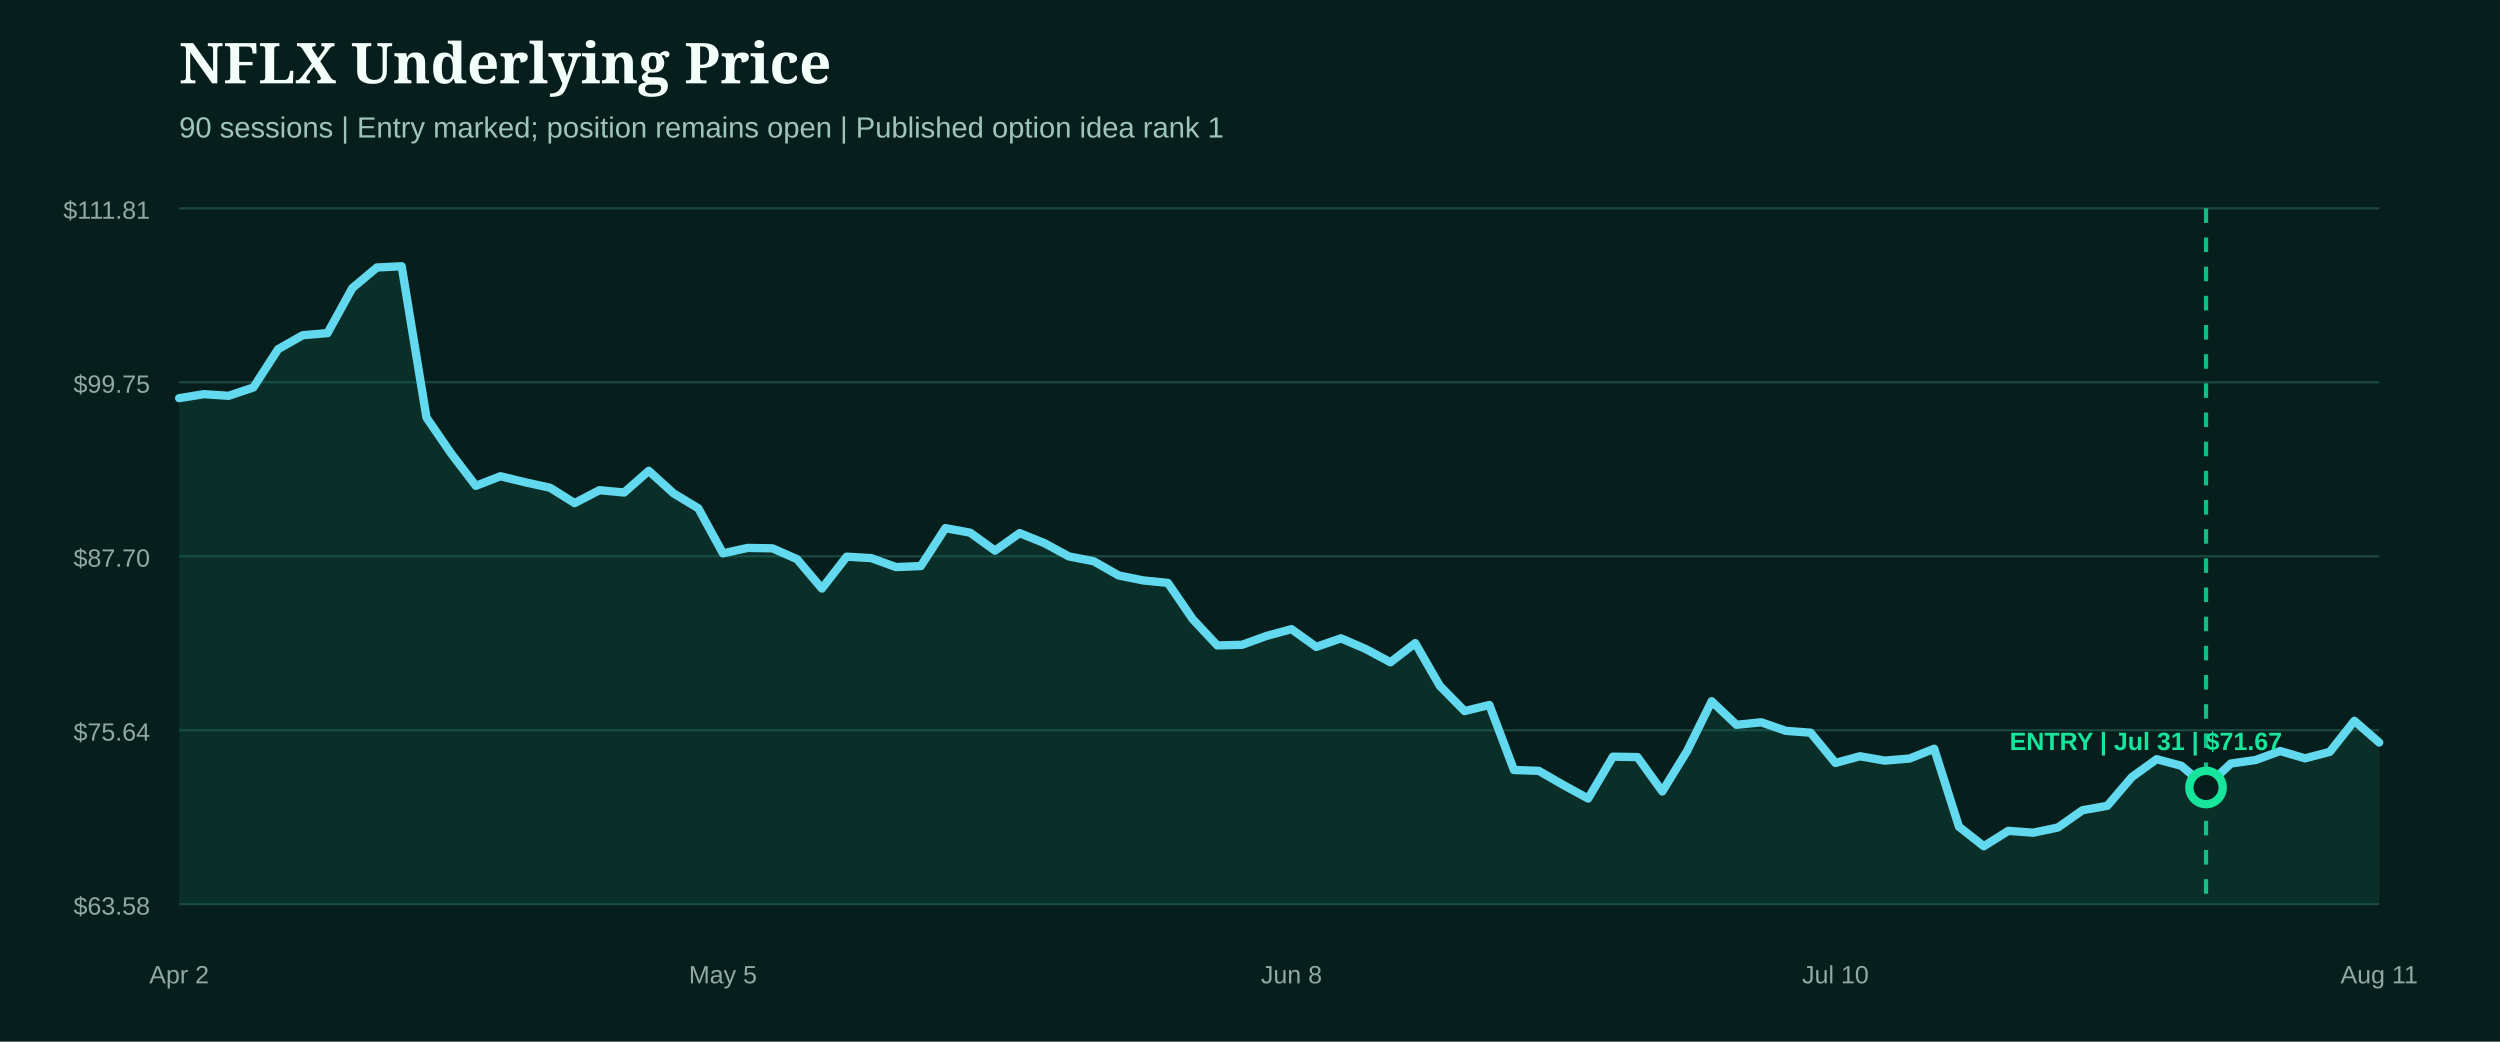
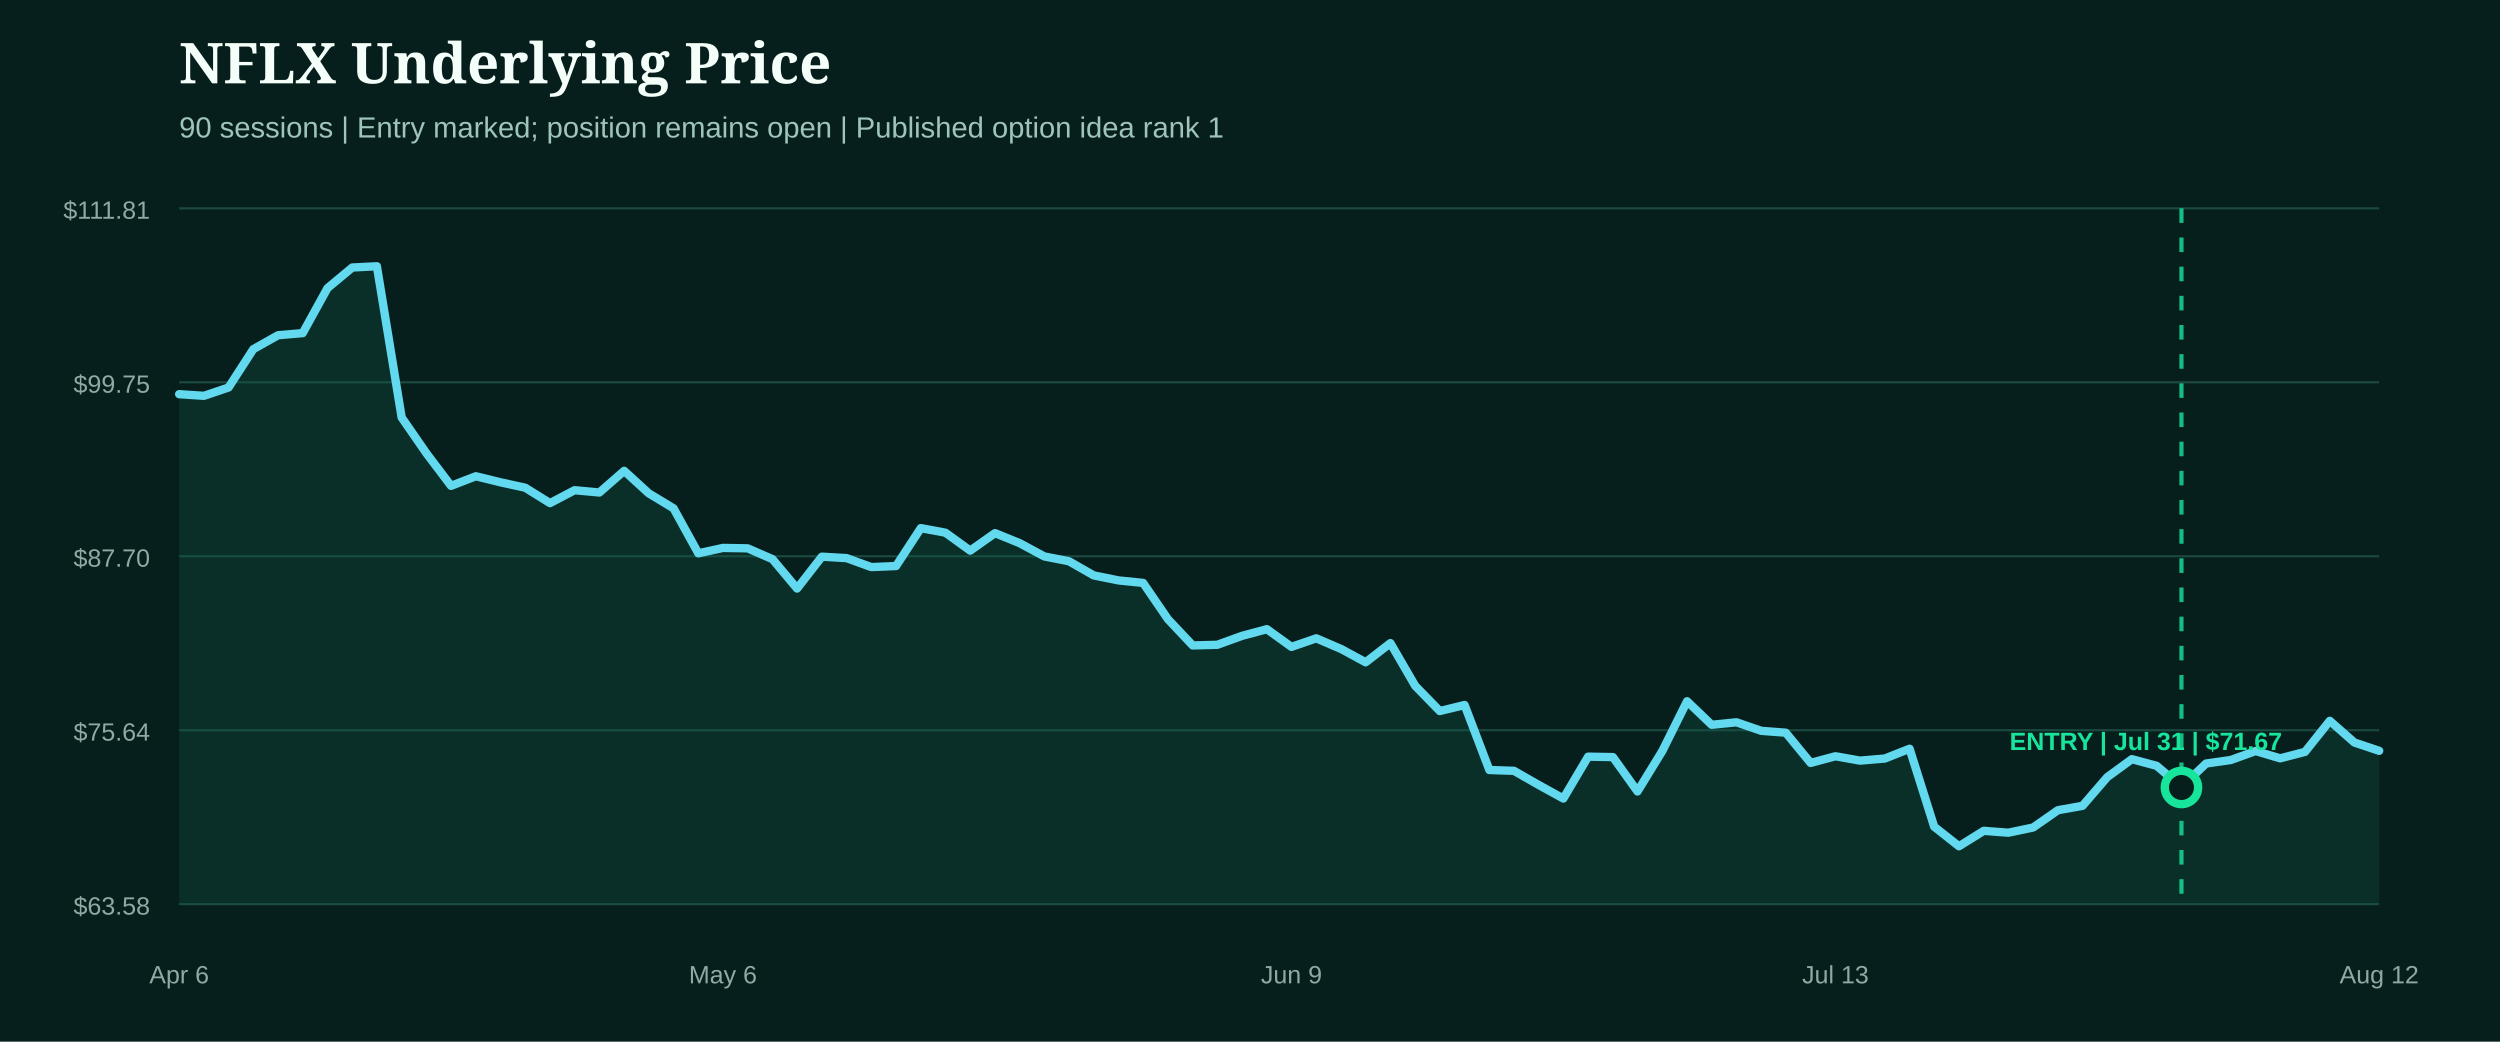
<svg xmlns="http://www.w3.org/2000/svg" width="1200" height="500" viewBox="0 0 1200 500" role="img" aria-label="NFLX underlying price from entry">
  <rect width="1200" height="500" fill="#071f1c" />
  <style>.head{fill:#f4fff9;font:800 27px Georgia,serif}.sub{fill:#9fc4bb;font:14px Arial,sans-serif}.axis{fill:#8eaaa3;font:12px Arial,sans-serif}.marker{font:800 12px Arial,sans-serif}</style>
  <text x="86" y="40" class="head">NFLX Underlying Price</text>
  <text x="86" y="66" class="sub">90 sessions | Entry marked; position remains open | Published option idea rank 1</text>
  <line x1="86" x2="1142" y1="100.0" y2="100.0" stroke="#1b4a42" stroke-width="1" />
  <text x="72" y="105.0" text-anchor="end" class="axis">$111.81</text>
  <line x1="86" x2="1142" y1="183.5" y2="183.5" stroke="#1b4a42" stroke-width="1" />
  <text x="72" y="188.5" text-anchor="end" class="axis">$99.75</text>
  <line x1="86" x2="1142" y1="267.0" y2="267.0" stroke="#1b4a42" stroke-width="1" />
  <text x="72" y="272.0" text-anchor="end" class="axis">$87.70</text>
  <line x1="86" x2="1142" y1="350.5" y2="350.5" stroke="#1b4a42" stroke-width="1" />
  <text x="72" y="355.5" text-anchor="end" class="axis">$75.64</text>
  <line x1="86" x2="1142" y1="434.0" y2="434.0" stroke="#1b4a42" stroke-width="1" />
  <text x="72" y="439.0" text-anchor="end" class="axis">$63.58</text>
-   <path d="M86.0,191.1 L97.9,189.2 L109.7,190.0 L121.6,186.0 L133.5,167.6 L145.3,160.9 L157.2,159.9 L169.1,138.3 L180.9,128.4 L192.8,127.8 L204.7,200.4 L216.5,217.6 L228.4,233.2 L240.2,228.6 L252.1,231.5 L264.0,234.1 L275.8,241.5 L287.7,235.3 L299.6,236.4 L311.4,226.0 L323.3,236.8 L335.2,244.0 L347.0,265.6 L358.9,263.0 L370.8,263.2 L382.6,268.4 L394.5,282.5 L406.4,267.2 L418.2,267.9 L430.1,272.2 L442.0,271.7 L453.8,253.5 L465.7,255.7 L477.6,264.3 L489.4,255.9 L501.3,260.7 L513.1,267.1 L525.0,269.4 L536.9,276.2 L548.7,278.6 L560.6,279.8 L572.5,297.2 L584.3,309.8 L596.2,309.5 L608.1,305.2 L619.9,302.0 L631.8,310.5 L643.7,306.4 L655.5,311.5 L667.4,317.9 L679.3,308.7 L691.1,329.2 L703.0,341.3 L714.9,338.4 L726.7,369.6 L738.6,370.0 L750.4,376.8 L762.3,383.3 L774.2,363.2 L786.0,363.4 L797.9,379.9 L809.8,360.5 L821.6,336.6 L833.5,347.9 L845.4,346.7 L857.2,350.8 L869.1,351.7 L881.0,366.2 L892.8,363.0 L904.7,365.1 L916.6,364.1 L928.4,359.4 L940.3,396.8 L952.2,406.2 L964.0,398.8 L975.9,399.7 L987.8,397.2 L999.6,388.9 L1011.5,386.8 L1023.3,373.0 L1035.2,364.4 L1047.1,367.6 L1058.9,377.7 L1070.8,366.5 L1082.7,364.8 L1094.5,360.5 L1106.4,364.0 L1118.3,360.9 L1130.1,346.0 L1142.0,356.4 L1142.0,434.0 L86.0,434.0 Z" fill="#0f5949" opacity="0.28" />
-   <path d="M86.0,191.1 L97.9,189.2 L109.7,190.0 L121.6,186.0 L133.5,167.6 L145.3,160.9 L157.2,159.9 L169.1,138.3 L180.9,128.4 L192.8,127.8 L204.7,200.4 L216.5,217.6 L228.4,233.2 L240.2,228.6 L252.1,231.5 L264.0,234.1 L275.8,241.5 L287.7,235.3 L299.6,236.4 L311.4,226.0 L323.3,236.8 L335.2,244.0 L347.0,265.6 L358.9,263.0 L370.8,263.2 L382.6,268.4 L394.5,282.5 L406.4,267.2 L418.2,267.9 L430.1,272.2 L442.0,271.7 L453.8,253.5 L465.7,255.7 L477.6,264.3 L489.4,255.9 L501.3,260.7 L513.1,267.1 L525.0,269.4 L536.9,276.2 L548.7,278.6 L560.6,279.8 L572.5,297.2 L584.3,309.8 L596.2,309.5 L608.1,305.2 L619.9,302.0 L631.8,310.5 L643.7,306.4 L655.5,311.5 L667.4,317.9 L679.3,308.7 L691.1,329.2 L703.0,341.3 L714.9,338.4 L726.7,369.6 L738.6,370.0 L750.4,376.8 L762.3,383.3 L774.2,363.2 L786.0,363.4 L797.9,379.9 L809.8,360.5 L821.6,336.6 L833.5,347.9 L845.4,346.7 L857.2,350.8 L869.1,351.7 L881.0,366.2 L892.8,363.0 L904.7,365.1 L916.6,364.1 L928.4,359.4 L940.3,396.8 L952.2,406.2 L964.0,398.8 L975.9,399.7 L987.8,397.2 L999.6,388.9 L1011.5,386.8 L1023.3,373.0 L1035.2,364.4 L1047.1,367.6 L1058.9,377.7 L1070.8,366.5 L1082.7,364.8 L1094.5,360.5 L1106.4,364.0 L1118.3,360.9 L1130.1,346.0 L1142.0,356.4" fill="none" stroke="#62d9ee" stroke-width="4" stroke-linecap="round" stroke-linejoin="round" />
+   <path d="M86.0,189.2 L97.9,190.0 L109.7,186.0 L121.6,167.6 L133.5,160.9 L145.3,159.9 L157.2,138.3 L169.1,128.4 L180.9,127.8 L192.8,200.4 L204.7,217.6 L216.5,233.2 L228.4,228.6 L240.2,231.5 L252.1,234.1 L264.0,241.5 L275.8,235.3 L287.7,236.4 L299.6,226.0 L311.4,236.8 L323.3,244.0 L335.2,265.6 L347.0,263.0 L358.9,263.2 L370.8,268.4 L382.6,282.5 L394.5,267.2 L406.4,267.9 L418.2,272.2 L430.1,271.7 L442.0,253.5 L453.8,255.7 L465.7,264.3 L477.6,255.9 L489.4,260.7 L501.3,267.1 L513.1,269.4 L525.0,276.2 L536.9,278.6 L548.7,279.8 L560.6,297.2 L572.5,309.8 L584.3,309.5 L596.2,305.2 L608.1,302.0 L619.9,310.5 L631.8,306.4 L643.7,311.5 L655.5,317.9 L667.4,308.7 L679.3,329.2 L691.1,341.3 L703.0,338.4 L714.9,369.6 L726.7,370.0 L738.6,376.8 L750.4,383.3 L762.3,363.2 L774.2,363.4 L786.0,379.9 L797.9,360.5 L809.8,336.6 L821.6,347.9 L833.5,346.7 L845.4,350.8 L857.2,351.7 L869.1,366.2 L881.0,363.0 L892.8,365.1 L904.7,364.1 L916.6,359.4 L928.4,396.8 L940.3,406.2 L952.2,398.8 L964.0,399.7 L975.9,397.2 L987.8,388.9 L999.6,386.8 L1011.5,373.0 L1023.3,364.4 L1035.2,367.6 L1047.1,377.7 L1058.9,366.5 L1070.8,364.8 L1082.7,360.5 L1094.5,364.0 L1106.4,360.9 L1118.3,346.0 L1130.1,356.4 L1142.0,360.4 L1142.0,434.0 L86.0,434.0 Z" fill="#0f5949" opacity="0.28" />
+   <path d="M86.0,189.2 L97.9,190.0 L109.7,186.0 L121.6,167.6 L133.5,160.9 L145.3,159.9 L157.2,138.3 L169.1,128.4 L180.9,127.8 L192.8,200.4 L204.7,217.6 L216.5,233.2 L228.4,228.6 L240.2,231.5 L252.1,234.1 L264.0,241.5 L275.8,235.3 L287.7,236.4 L299.6,226.0 L311.4,236.8 L323.3,244.0 L335.2,265.6 L347.0,263.0 L358.9,263.2 L370.8,268.4 L382.6,282.5 L394.5,267.2 L406.4,267.9 L418.2,272.2 L430.1,271.7 L442.0,253.5 L453.8,255.7 L465.7,264.3 L477.6,255.9 L489.4,260.7 L501.3,267.1 L513.1,269.4 L525.0,276.2 L536.9,278.6 L548.7,279.8 L560.6,297.2 L572.5,309.8 L584.3,309.5 L596.2,305.2 L608.1,302.0 L619.9,310.5 L631.8,306.4 L643.7,311.5 L655.5,317.9 L667.4,308.7 L679.3,329.2 L691.1,341.3 L703.0,338.4 L714.9,369.6 L726.7,370.0 L738.6,376.8 L750.4,383.3 L762.3,363.2 L774.2,363.4 L786.0,379.9 L797.9,360.5 L809.8,336.6 L821.6,347.9 L833.5,346.7 L845.4,350.8 L857.2,351.7 L869.1,366.2 L881.0,363.0 L892.8,365.1 L904.7,364.1 L916.6,359.4 L928.4,396.8 L940.3,406.2 L952.2,398.8 L964.0,399.7 L975.9,397.2 L987.8,388.9 L999.6,386.8 L1011.5,373.0 L1023.3,364.4 L1035.2,367.6 L1047.1,377.7 L1058.9,366.5 L1070.8,364.8 L1082.7,360.5 L1094.5,364.0 L1106.4,360.9 L1118.3,346.0 L1130.1,356.4 L1142.0,360.4" fill="none" stroke="#62d9ee" stroke-width="4" stroke-linecap="round" stroke-linejoin="round" />
  <g>
-     <line x1="1058.9" x2="1058.9" y1="100" y2="434" stroke="#18e59c" stroke-width="2" stroke-dasharray="7 7" opacity="0.8" />
-     <circle cx="1058.9" cy="378.0" r="8" fill="#071f1c" stroke="#18e59c" stroke-width="4" />
+     <line x1="1047.1" x2="1047.1" y1="100" y2="434" stroke="#18e59c" stroke-width="2" stroke-dasharray="7 7" opacity="0.8" />
+     <circle cx="1047.1" cy="378.0" r="8" fill="#071f1c" stroke="#18e59c" stroke-width="4" />
    <text x="1030.0" y="360.0" text-anchor="middle" class="marker" fill="#18e59c">ENTRY | Jul 31 | $71.67</text>
  </g>
-   <text x="86.0" y="472" text-anchor="middle" class="axis">Apr 2</text>
-   <text x="347.0" y="472" text-anchor="middle" class="axis">May 5</text>
-   <text x="619.9" y="472" text-anchor="middle" class="axis">Jun 8</text>
-   <text x="881.0" y="472" text-anchor="middle" class="axis">Jul 10</text>
-   <text x="1142.0" y="472" text-anchor="middle" class="axis">Aug 11</text>
+   <text x="86.0" y="472" text-anchor="middle" class="axis">Apr 6</text>
+   <text x="347.0" y="472" text-anchor="middle" class="axis">May 6</text>
+   <text x="619.9" y="472" text-anchor="middle" class="axis">Jun 9</text>
+   <text x="881.0" y="472" text-anchor="middle" class="axis">Jul 13</text>
+   <text x="1142.0" y="472" text-anchor="middle" class="axis">Aug 12</text>
</svg>
